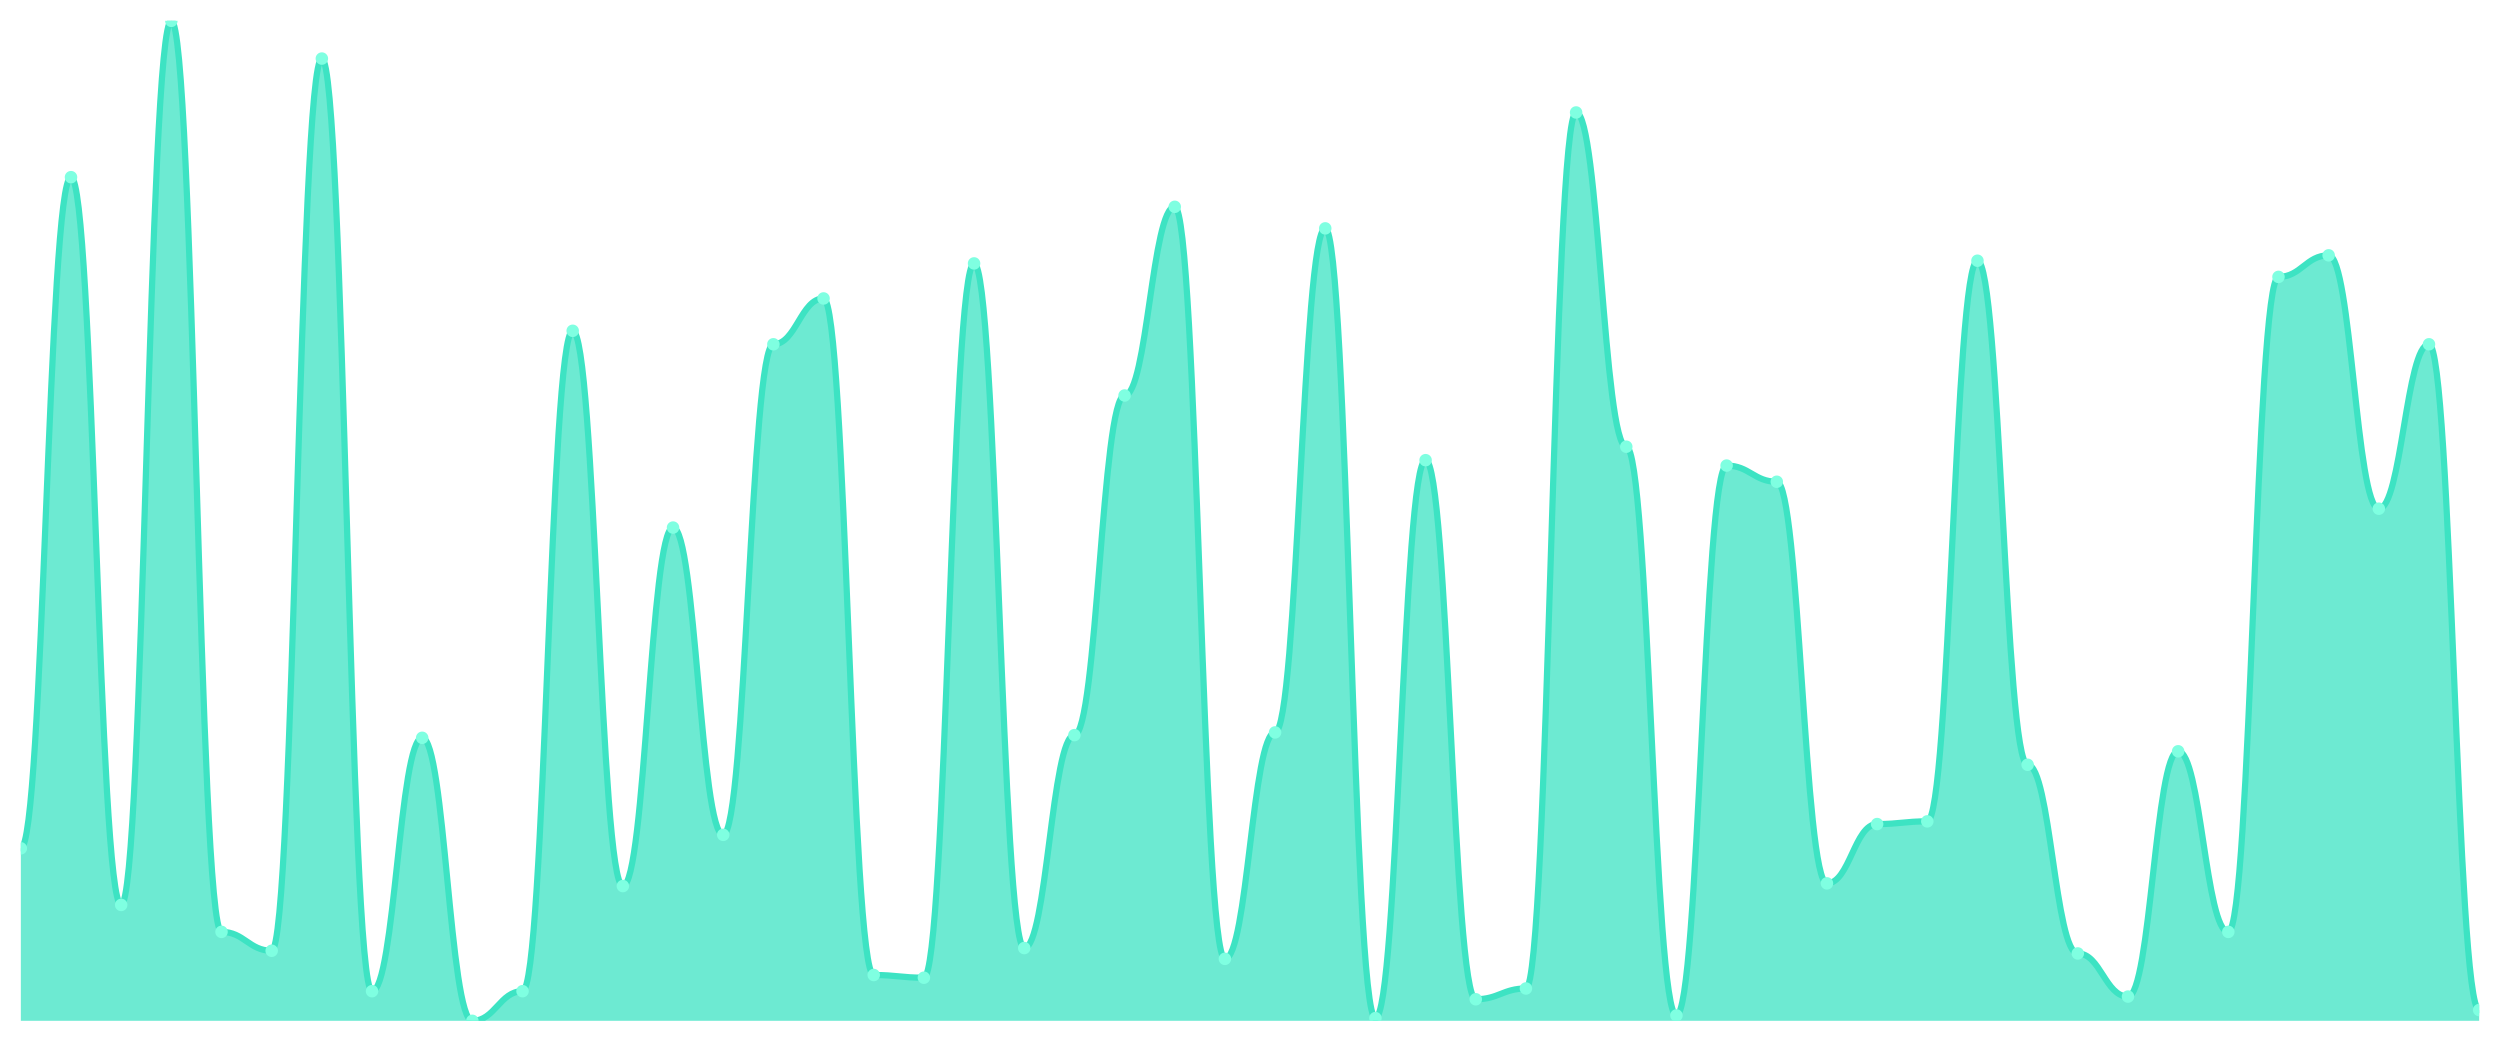
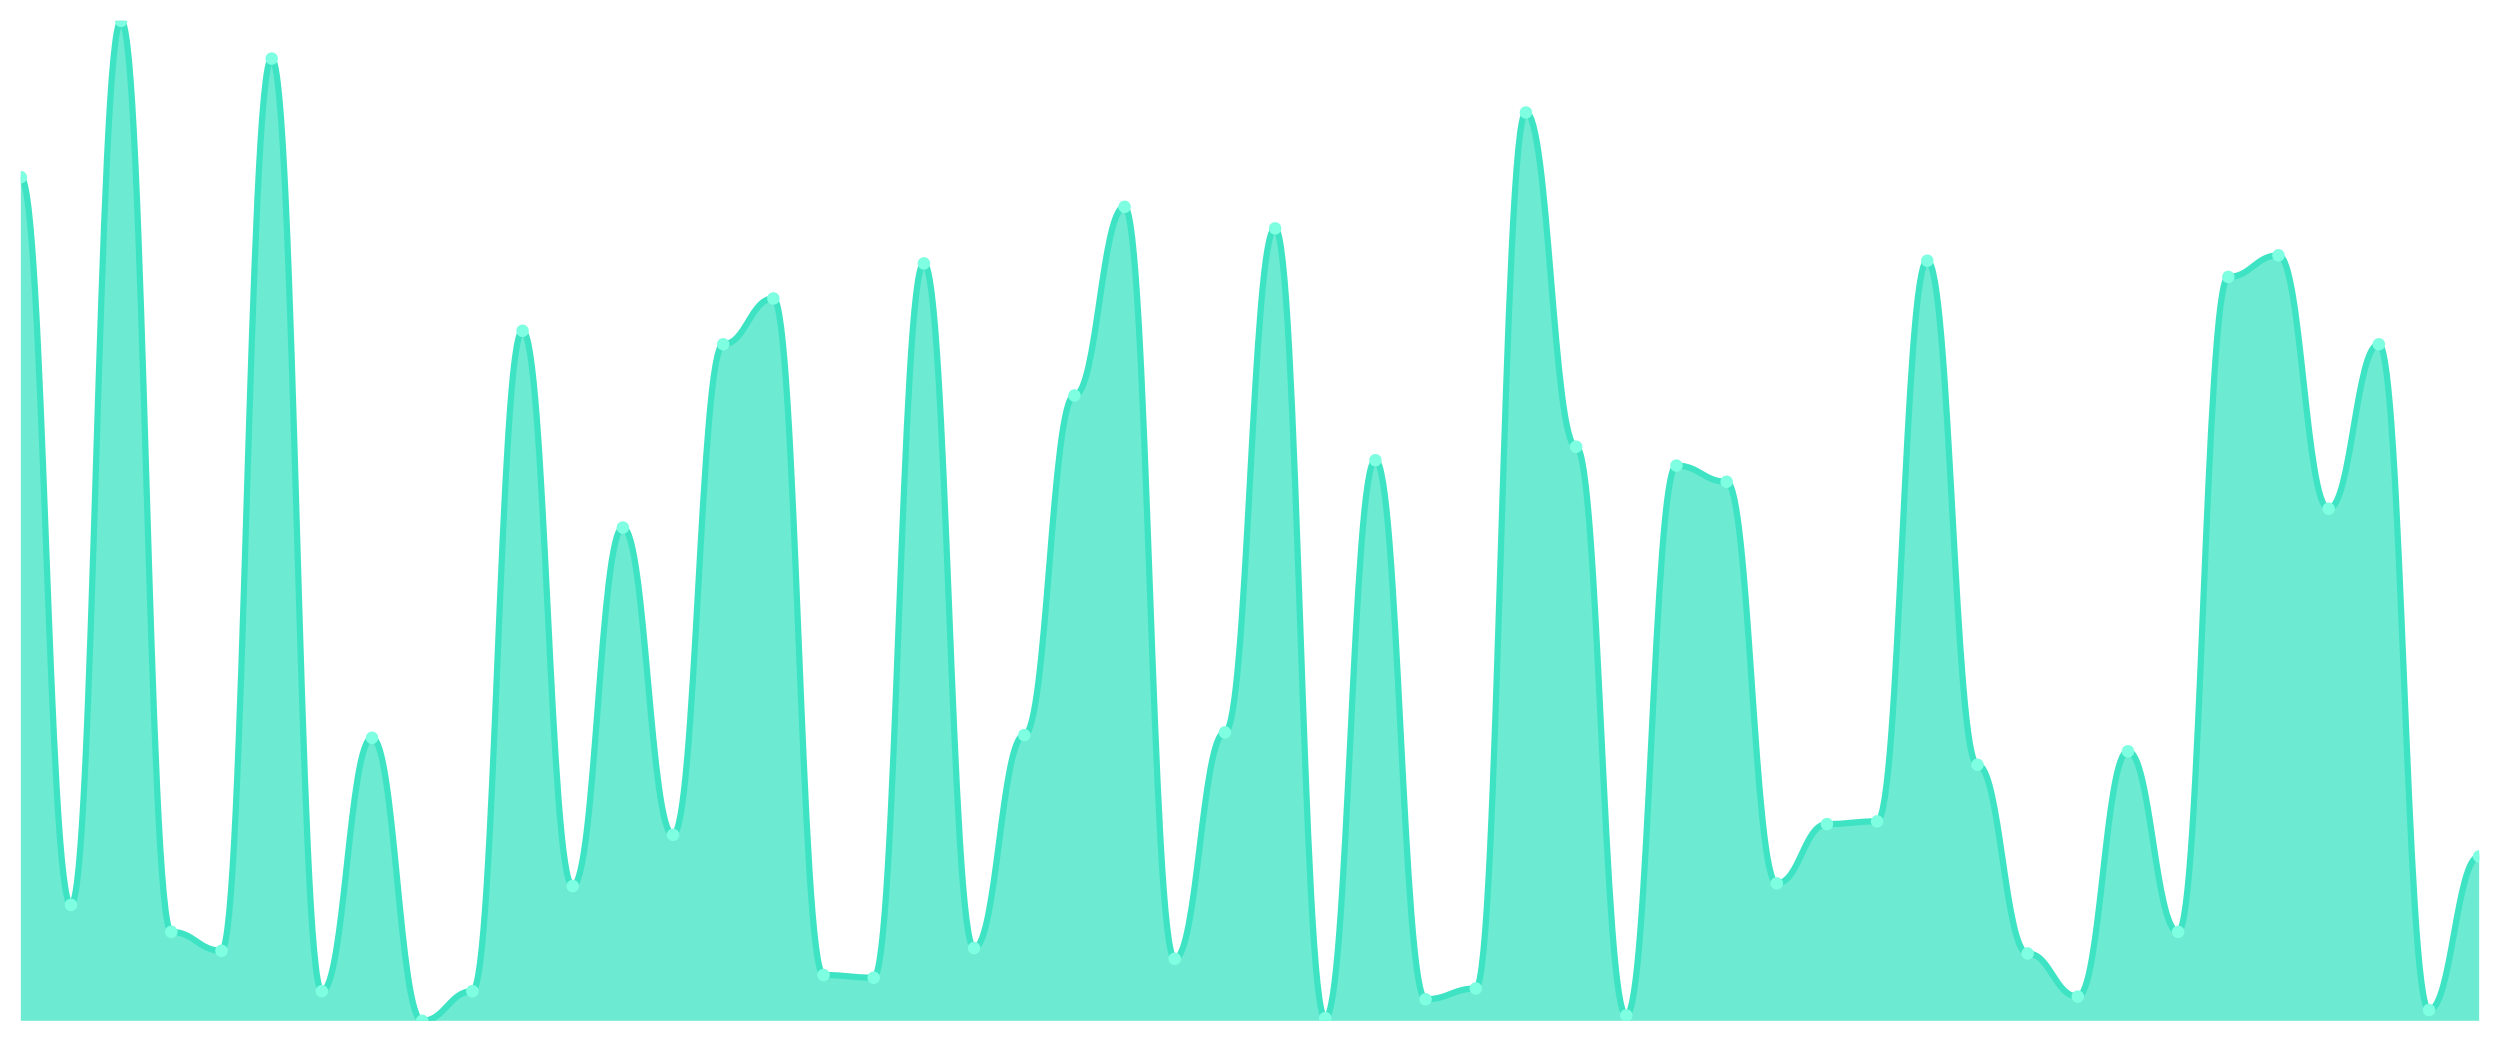
<svg xmlns="http://www.w3.org/2000/svg" viewBox="0 0 1200 500" width="1200" height="500">
  <defs>
    <clipPath id="c">
      <rect x="10" y="10" width="1180" height="480" />
    </clipPath>
  </defs>
  <rect width="1200" height="500" fill="none" />
  <g clip-path="url(#c)">
-     <path d="M 10,490 L 10,407.197 C 20.837,407.197 23.245,85.04 34.082,85.04 C 44.918,85.04 47.327,434.367 58.163,434.367 C 69,434.367 71.408,10 82.245,10 C 93.082,10 95.49,447.305 106.327,447.305 C 117.163,447.305 119.571,456.361 130.408,456.361 C 141.245,456.361 143.653,28.113 154.49,28.113 C 165.327,28.113 167.735,475.768 178.571,475.768 C 189.408,475.768 191.816,354.151 202.653,354.151 C 213.49,354.151 215.898,490 226.735,490 C 237.571,490 239.98,475.768 250.816,475.768 C 261.653,475.768 264.061,158.787 274.898,158.787 C 285.735,158.787 288.143,425.31 298.98,425.31 C 309.816,425.31 312.224,253.235 323.061,253.235 C 333.898,253.235 336.306,400.728 347.143,400.728 C 357.98,400.728 360.388,165.256 371.224,165.256 C 382.061,165.256 384.469,143.261 395.306,143.261 C 406.143,143.261 408.551,468.005 419.388,468.005 C 430.224,468.005 432.633,469.299 443.469,469.299 C 454.306,469.299 456.714,126.442 467.551,126.442 C 478.388,126.442 480.796,455.067 491.633,455.067 C 502.469,455.067 504.878,352.857 515.714,352.857 C 526.551,352.857 528.959,189.838 539.796,189.838 C 550.633,189.838 553.041,99.272 563.878,99.272 C 574.714,99.272 577.122,460.243 587.959,460.243 C 598.796,460.243 601.204,351.563 612.041,351.563 C 622.878,351.563 625.286,109.623 636.122,109.623 C 646.959,109.623 649.367,488.706 660.204,488.706 C 671.041,488.706 673.449,220.889 684.286,220.889 C 695.122,220.889 697.531,479.65 708.367,479.65 C 719.204,479.65 721.612,474.474 732.449,474.474 C 743.286,474.474 745.694,53.989 756.531,53.989 C 767.367,53.989 769.776,214.42 780.612,214.42 C 791.449,214.42 793.857,487.412 804.694,487.412 C 815.531,487.412 817.939,223.477 828.776,223.477 C 839.612,223.477 842.02,231.24 852.857,231.24 C 863.694,231.24 866.102,424.016 876.939,424.016 C 887.776,424.016 890.184,395.553 901.02,395.553 C 911.857,395.553 914.265,394.259 925.102,394.259 C 935.939,394.259 938.347,125.148 949.184,125.148 C 960.02,125.148 962.429,367.089 973.265,367.089 C 984.102,367.089 986.51,457.655 997.347,457.655 C 1008.184,457.655 1010.592,478.356 1021.429,478.356 C 1032.265,478.356 1034.673,360.62 1045.51,360.62 C 1056.347,360.62 1058.755,447.305 1069.592,447.305 C 1080.429,447.305 1082.837,132.911 1093.673,132.911 C 1104.51,132.911 1106.918,122.561 1117.755,122.561 C 1128.592,122.561 1131,244.178 1141.837,244.178 C 1152.673,244.178 1155.082,165.256 1165.918,165.256 C 1176.755,165.256 1179.163,484.825 1190,484.825 L 1190,490 Z" fill="rgba(61,227,195,0.75)" />
-     <path d="M 10,407.197 C 20.837,407.197 23.245,85.04 34.082,85.04 C 44.918,85.04 47.327,434.367 58.163,434.367 C 69,434.367 71.408,10 82.245,10 C 93.082,10 95.49,447.305 106.327,447.305 C 117.163,447.305 119.571,456.361 130.408,456.361 C 141.245,456.361 143.653,28.113 154.49,28.113 C 165.327,28.113 167.735,475.768 178.571,475.768 C 189.408,475.768 191.816,354.151 202.653,354.151 C 213.49,354.151 215.898,490 226.735,490 C 237.571,490 239.98,475.768 250.816,475.768 C 261.653,475.768 264.061,158.787 274.898,158.787 C 285.735,158.787 288.143,425.31 298.98,425.31 C 309.816,425.31 312.224,253.235 323.061,253.235 C 333.898,253.235 336.306,400.728 347.143,400.728 C 357.98,400.728 360.388,165.256 371.224,165.256 C 382.061,165.256 384.469,143.261 395.306,143.261 C 406.143,143.261 408.551,468.005 419.388,468.005 C 430.224,468.005 432.633,469.299 443.469,469.299 C 454.306,469.299 456.714,126.442 467.551,126.442 C 478.388,126.442 480.796,455.067 491.633,455.067 C 502.469,455.067 504.878,352.857 515.714,352.857 C 526.551,352.857 528.959,189.838 539.796,189.838 C 550.633,189.838 553.041,99.272 563.878,99.272 C 574.714,99.272 577.122,460.243 587.959,460.243 C 598.796,460.243 601.204,351.563 612.041,351.563 C 622.878,351.563 625.286,109.623 636.122,109.623 C 646.959,109.623 649.367,488.706 660.204,488.706 C 671.041,488.706 673.449,220.889 684.286,220.889 C 695.122,220.889 697.531,479.65 708.367,479.65 C 719.204,479.65 721.612,474.474 732.449,474.474 C 743.286,474.474 745.694,53.989 756.531,53.989 C 767.367,53.989 769.776,214.42 780.612,214.42 C 791.449,214.42 793.857,487.412 804.694,487.412 C 815.531,487.412 817.939,223.477 828.776,223.477 C 839.612,223.477 842.02,231.24 852.857,231.24 C 863.694,231.24 866.102,424.016 876.939,424.016 C 887.776,424.016 890.184,395.553 901.02,395.553 C 911.857,395.553 914.265,394.259 925.102,394.259 C 935.939,394.259 938.347,125.148 949.184,125.148 C 960.02,125.148 962.429,367.089 973.265,367.089 C 984.102,367.089 986.51,457.655 997.347,457.655 C 1008.184,457.655 1010.592,478.356 1021.429,478.356 C 1032.265,478.356 1034.673,360.62 1045.51,360.62 C 1056.347,360.62 1058.755,447.305 1069.592,447.305 C 1080.429,447.305 1082.837,132.911 1093.673,132.911 C 1104.51,132.911 1106.918,122.561 1117.755,122.561 C 1128.592,122.561 1131,244.178 1141.837,244.178 C 1152.673,244.178 1155.082,165.256 1165.918,165.256 C 1176.755,165.256 1179.163,484.825 1190,484.825" fill="none" stroke="#3de3c3" stroke-width="3" stroke-linecap="round" stroke-linejoin="round" />
-     <circle cx="10" cy="407.197" r="3" fill="#7fffe1" />
-     <circle cx="34.082" cy="85.04" r="3" fill="#7fffe1" />
-     <circle cx="58.163" cy="434.367" r="3" fill="#7fffe1" />
-     <circle cx="82.245" cy="10" r="3" fill="#7fffe1" />
-     <circle cx="106.327" cy="447.305" r="3" fill="#7fffe1" />
-     <circle cx="130.408" cy="456.361" r="3" fill="#7fffe1" />
-     <circle cx="154.49" cy="28.113" r="3" fill="#7fffe1" />
-     <circle cx="178.571" cy="475.768" r="3" fill="#7fffe1" />
-     <circle cx="202.653" cy="354.151" r="3" fill="#7fffe1" />
-     <circle cx="226.735" cy="490" r="3" fill="#7fffe1" />
-     <circle cx="250.816" cy="475.768" r="3" fill="#7fffe1" />
-     <circle cx="274.898" cy="158.787" r="3" fill="#7fffe1" />
-     <circle cx="298.98" cy="425.31" r="3" fill="#7fffe1" />
-     <circle cx="323.061" cy="253.235" r="3" fill="#7fffe1" />
-     <circle cx="347.143" cy="400.728" r="3" fill="#7fffe1" />
-     <circle cx="371.224" cy="165.256" r="3" fill="#7fffe1" />
-     <circle cx="395.306" cy="143.261" r="3" fill="#7fffe1" />
-     <circle cx="419.388" cy="468.005" r="3" fill="#7fffe1" />
-     <circle cx="443.469" cy="469.299" r="3" fill="#7fffe1" />
-     <circle cx="467.551" cy="126.442" r="3" fill="#7fffe1" />
-     <circle cx="491.633" cy="455.067" r="3" fill="#7fffe1" />
-     <circle cx="515.714" cy="352.857" r="3" fill="#7fffe1" />
-     <circle cx="539.796" cy="189.838" r="3" fill="#7fffe1" />
-     <circle cx="563.878" cy="99.272" r="3" fill="#7fffe1" />
-     <circle cx="587.959" cy="460.243" r="3" fill="#7fffe1" />
-     <circle cx="612.041" cy="351.563" r="3" fill="#7fffe1" />
-     <circle cx="636.122" cy="109.623" r="3" fill="#7fffe1" />
-     <circle cx="660.204" cy="488.706" r="3" fill="#7fffe1" />
-     <circle cx="684.286" cy="220.889" r="3" fill="#7fffe1" />
-     <circle cx="708.367" cy="479.65" r="3" fill="#7fffe1" />
-     <circle cx="732.449" cy="474.474" r="3" fill="#7fffe1" />
-     <circle cx="756.531" cy="53.989" r="3" fill="#7fffe1" />
-     <circle cx="780.612" cy="214.42" r="3" fill="#7fffe1" />
-     <circle cx="804.694" cy="487.412" r="3" fill="#7fffe1" />
-     <circle cx="828.776" cy="223.477" r="3" fill="#7fffe1" />
-     <circle cx="852.857" cy="231.24" r="3" fill="#7fffe1" />
-     <circle cx="876.939" cy="424.016" r="3" fill="#7fffe1" />
-     <circle cx="901.02" cy="395.553" r="3" fill="#7fffe1" />
-     <circle cx="925.102" cy="394.259" r="3" fill="#7fffe1" />
-     <circle cx="949.184" cy="125.148" r="3" fill="#7fffe1" />
-     <circle cx="973.265" cy="367.089" r="3" fill="#7fffe1" />
-     <circle cx="997.347" cy="457.655" r="3" fill="#7fffe1" />
-     <circle cx="1021.429" cy="478.356" r="3" fill="#7fffe1" />
-     <circle cx="1045.51" cy="360.62" r="3" fill="#7fffe1" />
-     <circle cx="1069.592" cy="447.305" r="3" fill="#7fffe1" />
-     <circle cx="1093.673" cy="132.911" r="3" fill="#7fffe1" />
-     <circle cx="1117.755" cy="122.561" r="3" fill="#7fffe1" />
-     <circle cx="1141.837" cy="244.178" r="3" fill="#7fffe1" />
-     <circle cx="1165.918" cy="165.256" r="3" fill="#7fffe1" />
-     <circle cx="1190" cy="484.825" r="3" fill="#7fffe1" />
+     <path d="M 10,490 L 10,85.04 C 20.837,85.04 23.245,434.367 34.082,434.367 C 44.918,434.367 47.327,10 58.163,10 C 69,10 71.408,447.305 82.245,447.305 C 93.082,447.305 95.49,456.361 106.327,456.361 C 117.163,456.361 119.571,28.113 130.408,28.113 C 141.245,28.113 143.653,475.768 154.49,475.768 C 165.327,475.768 167.735,354.151 178.571,354.151 C 189.408,354.151 191.816,490 202.653,490 C 213.49,490 215.898,475.768 226.735,475.768 C 237.571,475.768 239.98,158.787 250.816,158.787 C 261.653,158.787 264.061,425.31 274.898,425.31 C 285.735,425.31 288.143,253.235 298.98,253.235 C 309.816,253.235 312.224,400.728 323.061,400.728 C 333.898,400.728 336.306,165.256 347.143,165.256 C 357.98,165.256 360.388,143.261 371.224,143.261 C 382.061,143.261 384.469,468.005 395.306,468.005 C 406.143,468.005 408.551,469.299 419.388,469.299 C 430.224,469.299 432.633,126.442 443.469,126.442 C 454.306,126.442 456.714,455.067 467.551,455.067 C 478.388,455.067 480.796,352.857 491.633,352.857 C 502.469,352.857 504.878,189.838 515.714,189.838 C 526.551,189.838 528.959,99.272 539.796,99.272 C 550.633,99.272 553.041,460.243 563.878,460.243 C 574.714,460.243 577.122,351.563 587.959,351.563 C 598.796,351.563 601.204,109.623 612.041,109.623 C 622.878,109.623 625.286,488.706 636.122,488.706 C 646.959,488.706 649.367,220.889 660.204,220.889 C 671.041,220.889 673.449,479.65 684.286,479.65 C 695.122,479.65 697.531,474.474 708.367,474.474 C 719.204,474.474 721.612,53.989 732.449,53.989 C 743.286,53.989 745.694,214.42 756.531,214.42 C 767.367,214.42 769.776,487.412 780.612,487.412 C 791.449,487.412 793.857,223.477 804.694,223.477 C 815.531,223.477 817.939,231.24 828.776,231.24 C 839.612,231.24 842.02,424.016 852.857,424.016 C 863.694,424.016 866.102,395.553 876.939,395.553 C 887.776,395.553 890.184,394.259 901.02,394.259 C 911.857,394.259 914.265,125.148 925.102,125.148 C 935.939,125.148 938.347,367.089 949.184,367.089 C 960.02,367.089 962.429,457.655 973.265,457.655 C 984.102,457.655 986.51,478.356 997.347,478.356 C 1008.184,478.356 1010.592,360.62 1021.429,360.62 C 1032.265,360.62 1034.673,447.305 1045.51,447.305 C 1056.347,447.305 1058.755,132.911 1069.592,132.911 C 1080.429,132.911 1082.837,122.561 1093.673,122.561 C 1104.51,122.561 1106.918,244.178 1117.755,244.178 C 1128.592,244.178 1131,165.256 1141.837,165.256 C 1152.673,165.256 1155.082,484.825 1165.918,484.825 C 1176.755,484.825 1179.163,411.078 1190,411.078 L 1190,490 Z" fill="rgba(61,227,195,0.75)" />
+     <path d="M 10,85.04 C 20.837,85.04 23.245,434.367 34.082,434.367 C 44.918,434.367 47.327,10 58.163,10 C 69,10 71.408,447.305 82.245,447.305 C 93.082,447.305 95.49,456.361 106.327,456.361 C 117.163,456.361 119.571,28.113 130.408,28.113 C 141.245,28.113 143.653,475.768 154.49,475.768 C 165.327,475.768 167.735,354.151 178.571,354.151 C 189.408,354.151 191.816,490 202.653,490 C 213.49,490 215.898,475.768 226.735,475.768 C 237.571,475.768 239.98,158.787 250.816,158.787 C 261.653,158.787 264.061,425.31 274.898,425.31 C 285.735,425.31 288.143,253.235 298.98,253.235 C 309.816,253.235 312.224,400.728 323.061,400.728 C 333.898,400.728 336.306,165.256 347.143,165.256 C 357.98,165.256 360.388,143.261 371.224,143.261 C 382.061,143.261 384.469,468.005 395.306,468.005 C 406.143,468.005 408.551,469.299 419.388,469.299 C 430.224,469.299 432.633,126.442 443.469,126.442 C 454.306,126.442 456.714,455.067 467.551,455.067 C 478.388,455.067 480.796,352.857 491.633,352.857 C 502.469,352.857 504.878,189.838 515.714,189.838 C 526.551,189.838 528.959,99.272 539.796,99.272 C 550.633,99.272 553.041,460.243 563.878,460.243 C 574.714,460.243 577.122,351.563 587.959,351.563 C 598.796,351.563 601.204,109.623 612.041,109.623 C 622.878,109.623 625.286,488.706 636.122,488.706 C 646.959,488.706 649.367,220.889 660.204,220.889 C 671.041,220.889 673.449,479.65 684.286,479.65 C 695.122,479.65 697.531,474.474 708.367,474.474 C 719.204,474.474 721.612,53.989 732.449,53.989 C 743.286,53.989 745.694,214.42 756.531,214.42 C 767.367,214.42 769.776,487.412 780.612,487.412 C 791.449,487.412 793.857,223.477 804.694,223.477 C 815.531,223.477 817.939,231.24 828.776,231.24 C 839.612,231.24 842.02,424.016 852.857,424.016 C 863.694,424.016 866.102,395.553 876.939,395.553 C 887.776,395.553 890.184,394.259 901.02,394.259 C 911.857,394.259 914.265,125.148 925.102,125.148 C 935.939,125.148 938.347,367.089 949.184,367.089 C 960.02,367.089 962.429,457.655 973.265,457.655 C 984.102,457.655 986.51,478.356 997.347,478.356 C 1008.184,478.356 1010.592,360.62 1021.429,360.62 C 1032.265,360.62 1034.673,447.305 1045.51,447.305 C 1056.347,447.305 1058.755,132.911 1069.592,132.911 C 1080.429,132.911 1082.837,122.561 1093.673,122.561 C 1104.51,122.561 1106.918,244.178 1117.755,244.178 C 1128.592,244.178 1131,165.256 1141.837,165.256 C 1152.673,165.256 1155.082,484.825 1165.918,484.825 C 1176.755,484.825 1179.163,411.078 1190,411.078" fill="none" stroke="#3de3c3" stroke-width="3" stroke-linecap="round" stroke-linejoin="round" />
+     <circle cx="10" cy="85.04" r="3" fill="#7fffe1" />
+     <circle cx="34.082" cy="434.367" r="3" fill="#7fffe1" />
+     <circle cx="58.163" cy="10" r="3" fill="#7fffe1" />
+     <circle cx="82.245" cy="447.305" r="3" fill="#7fffe1" />
+     <circle cx="106.327" cy="456.361" r="3" fill="#7fffe1" />
+     <circle cx="130.408" cy="28.113" r="3" fill="#7fffe1" />
+     <circle cx="154.49" cy="475.768" r="3" fill="#7fffe1" />
+     <circle cx="178.571" cy="354.151" r="3" fill="#7fffe1" />
+     <circle cx="202.653" cy="490" r="3" fill="#7fffe1" />
+     <circle cx="226.735" cy="475.768" r="3" fill="#7fffe1" />
+     <circle cx="250.816" cy="158.787" r="3" fill="#7fffe1" />
+     <circle cx="274.898" cy="425.31" r="3" fill="#7fffe1" />
+     <circle cx="298.98" cy="253.235" r="3" fill="#7fffe1" />
+     <circle cx="323.061" cy="400.728" r="3" fill="#7fffe1" />
+     <circle cx="347.143" cy="165.256" r="3" fill="#7fffe1" />
+     <circle cx="371.224" cy="143.261" r="3" fill="#7fffe1" />
+     <circle cx="395.306" cy="468.005" r="3" fill="#7fffe1" />
+     <circle cx="419.388" cy="469.299" r="3" fill="#7fffe1" />
+     <circle cx="443.469" cy="126.442" r="3" fill="#7fffe1" />
+     <circle cx="467.551" cy="455.067" r="3" fill="#7fffe1" />
+     <circle cx="491.633" cy="352.857" r="3" fill="#7fffe1" />
+     <circle cx="515.714" cy="189.838" r="3" fill="#7fffe1" />
+     <circle cx="539.796" cy="99.272" r="3" fill="#7fffe1" />
+     <circle cx="563.878" cy="460.243" r="3" fill="#7fffe1" />
+     <circle cx="587.959" cy="351.563" r="3" fill="#7fffe1" />
+     <circle cx="612.041" cy="109.623" r="3" fill="#7fffe1" />
+     <circle cx="636.122" cy="488.706" r="3" fill="#7fffe1" />
+     <circle cx="660.204" cy="220.889" r="3" fill="#7fffe1" />
+     <circle cx="684.286" cy="479.65" r="3" fill="#7fffe1" />
+     <circle cx="708.367" cy="474.474" r="3" fill="#7fffe1" />
+     <circle cx="732.449" cy="53.989" r="3" fill="#7fffe1" />
+     <circle cx="756.531" cy="214.42" r="3" fill="#7fffe1" />
+     <circle cx="780.612" cy="487.412" r="3" fill="#7fffe1" />
+     <circle cx="804.694" cy="223.477" r="3" fill="#7fffe1" />
+     <circle cx="828.776" cy="231.24" r="3" fill="#7fffe1" />
+     <circle cx="852.857" cy="424.016" r="3" fill="#7fffe1" />
+     <circle cx="876.939" cy="395.553" r="3" fill="#7fffe1" />
+     <circle cx="901.02" cy="394.259" r="3" fill="#7fffe1" />
+     <circle cx="925.102" cy="125.148" r="3" fill="#7fffe1" />
+     <circle cx="949.184" cy="367.089" r="3" fill="#7fffe1" />
+     <circle cx="973.265" cy="457.655" r="3" fill="#7fffe1" />
+     <circle cx="997.347" cy="478.356" r="3" fill="#7fffe1" />
+     <circle cx="1021.429" cy="360.62" r="3" fill="#7fffe1" />
+     <circle cx="1045.51" cy="447.305" r="3" fill="#7fffe1" />
+     <circle cx="1069.592" cy="132.911" r="3" fill="#7fffe1" />
+     <circle cx="1093.673" cy="122.561" r="3" fill="#7fffe1" />
+     <circle cx="1117.755" cy="244.178" r="3" fill="#7fffe1" />
+     <circle cx="1141.837" cy="165.256" r="3" fill="#7fffe1" />
+     <circle cx="1165.918" cy="484.825" r="3" fill="#7fffe1" />
+     <circle cx="1190" cy="411.078" r="3" fill="#7fffe1" />
  </g>
</svg>
